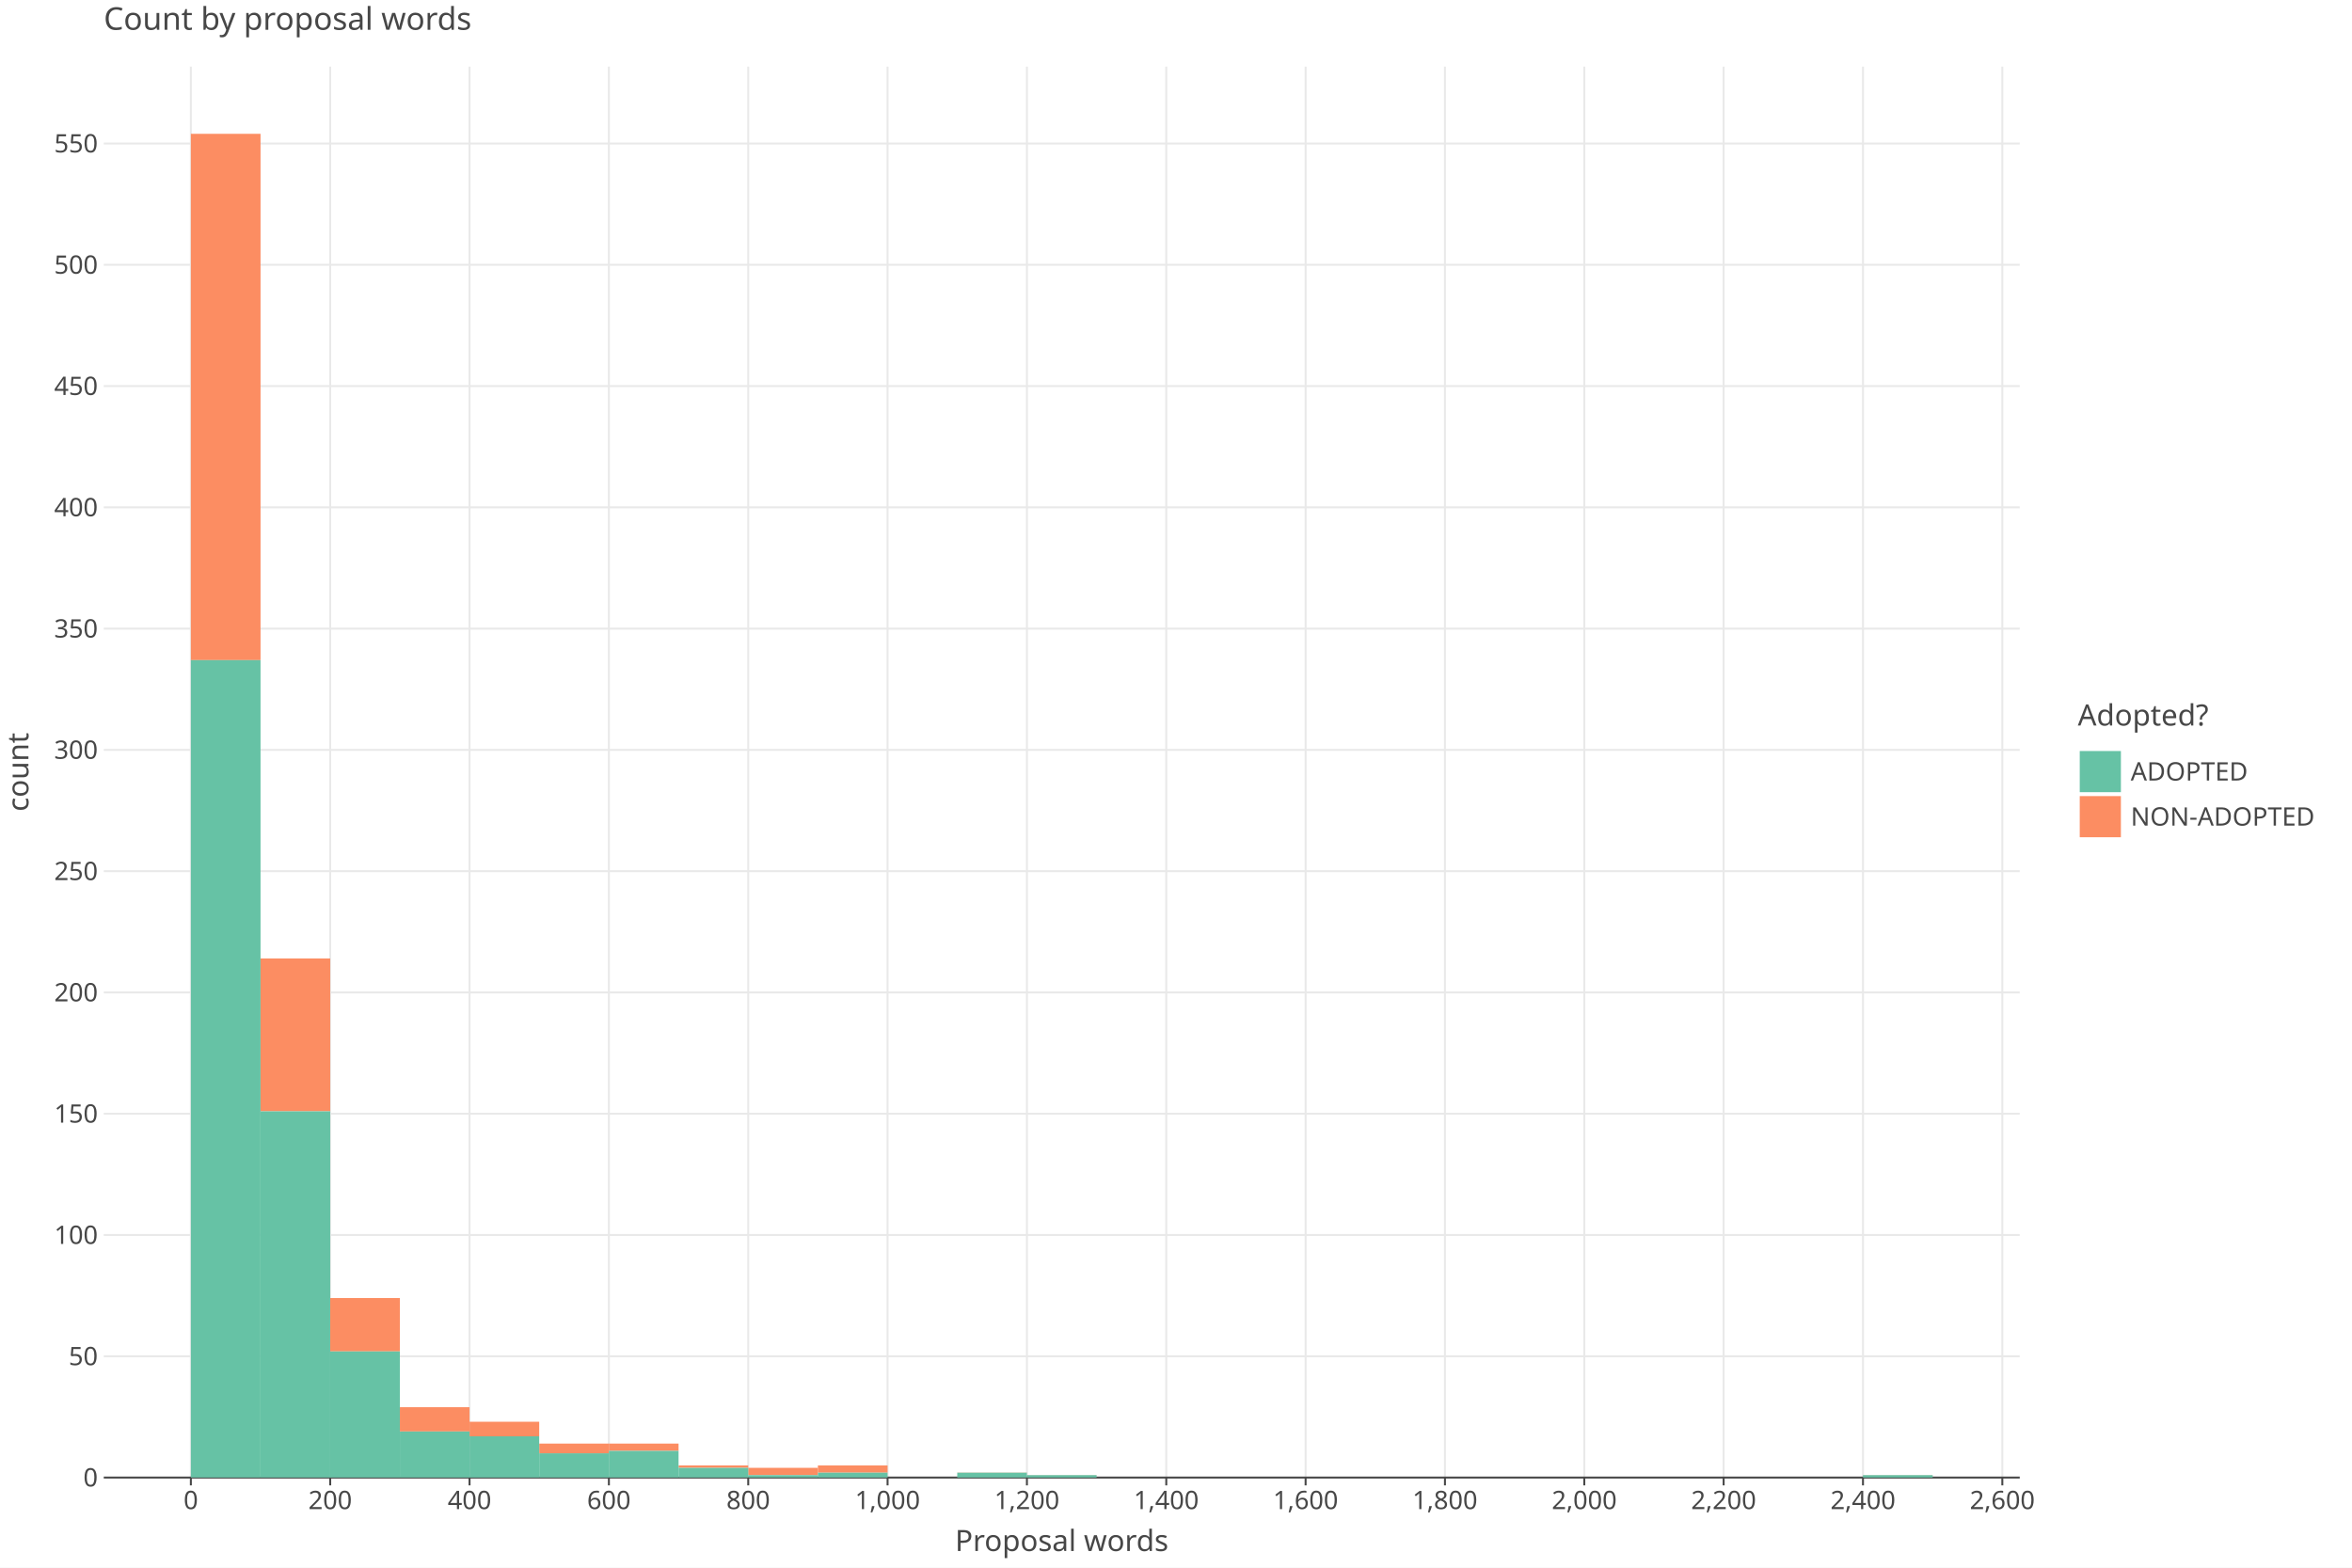
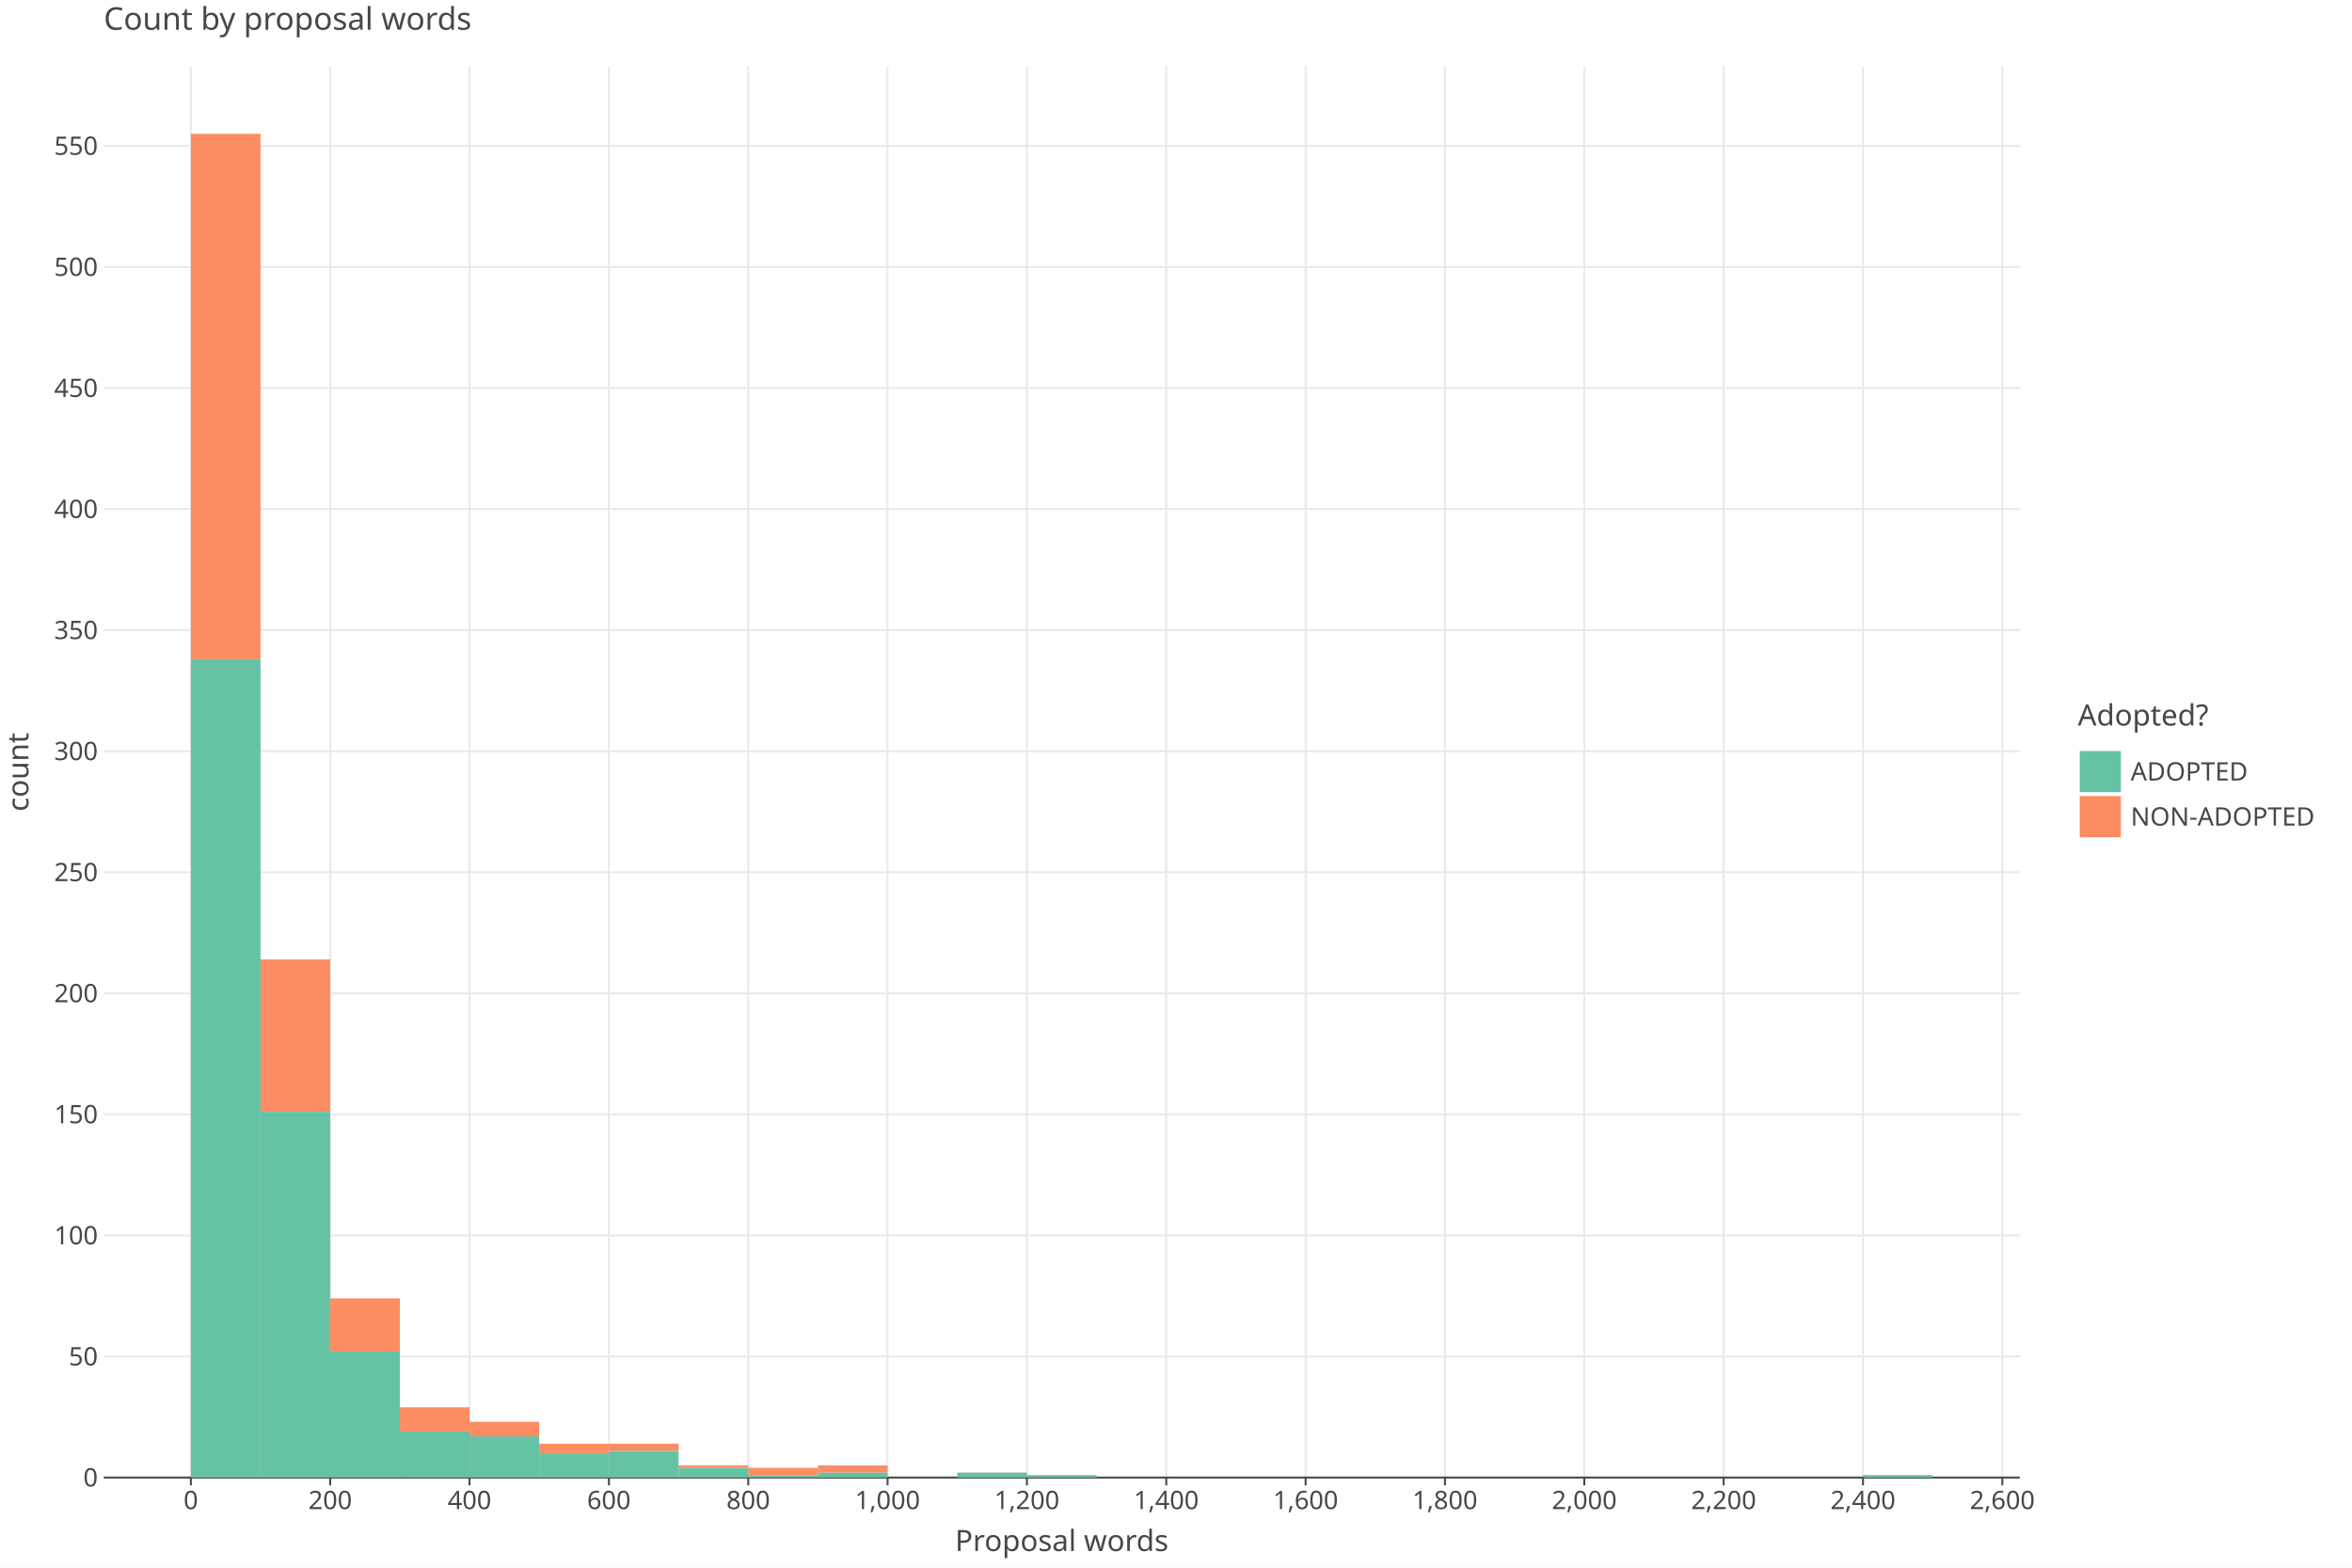
<svg xmlns="http://www.w3.org/2000/svg" class="plt-container" width="1200.0" height="800.0">
  <style type="text/css">
  .plt-container {
   font-family: Lucida Grande, sans-serif;
   user-select: none;
   -webkit-user-select: none;
   -moz-user-select: none;
   -ms-user-select: none;
}
text {
   text-rendering: optimizeLegibility;
}
- #p9CStg4 .plot-title {
+ #pHO17HP .plot-title {
   fill: #474747;
   font-family: Lucida Grande, sans-serif;
   font-size: 16.0px;
   font-weight: normal;
   font-style: normal;   
}
- #p9CStg4 .plot-subtitle {
+ #pHO17HP .plot-subtitle {
   fill: #474747;
   font-family: Lucida Grande, sans-serif;
   font-size: 15.0px;
   font-weight: normal;
   font-style: normal;   
}
- #p9CStg4 .plot-caption {
-    fill: #474747;
-    font-family: Lucida Grande, sans-serif;
-    font-size: 13.0px;
-    font-weight: normal;
-    font-style: normal;   
- }
- #p9CStg4 .legend-title {
+ #pHO17HP .plot-caption {
+    fill: #474747;
+    font-family: Lucida Grande, sans-serif;
+    font-size: 13.0px;
+    font-weight: normal;
+    font-style: normal;   
+ }
+ #pHO17HP .legend-title {
   fill: #474747;
   font-family: Lucida Grande, sans-serif;
   font-size: 15.0px;
   font-weight: normal;
   font-style: normal;   
}
- #p9CStg4 .legend-item {
-    fill: #474747;
-    font-family: Lucida Grande, sans-serif;
-    font-size: 13.0px;
-    font-weight: normal;
-    font-style: normal;   
- }
- #p9CStg4 .axis-title-x {
+ #pHO17HP .legend-item {
+    fill: #474747;
+    font-family: Lucida Grande, sans-serif;
+    font-size: 13.0px;
+    font-weight: normal;
+    font-style: normal;   
+ }
+ #pHO17HP .axis-title-x {
   fill: #474747;
   font-family: Lucida Grande, sans-serif;
   font-size: 15.0px;
   font-weight: normal;
   font-style: normal;   
}
- #p9CStg4 .axis-text-x {
-    fill: #474747;
-    font-family: Lucida Grande, sans-serif;
-    font-size: 13.0px;
-    font-weight: normal;
-    font-style: normal;   
- }
- #dPzClcK .axis-tooltip-text-x {
+ #pHO17HP .axis-text-x {
+    fill: #474747;
+    font-family: Lucida Grande, sans-serif;
+    font-size: 13.0px;
+    font-weight: normal;
+    font-style: normal;   
+ }
+ #dbTnSWS .axis-tooltip-text-x {
   fill: #ffffff;
   font-family: Lucida Grande, sans-serif;
   font-size: 13.0px;
   font-weight: normal;
   font-style: normal;   
}
- #p9CStg4 .axis-title-y {
+ #pHO17HP .axis-title-y {
   fill: #474747;
   font-family: Lucida Grande, sans-serif;
   font-size: 15.0px;
   font-weight: normal;
   font-style: normal;   
}
- #p9CStg4 .axis-text-y {
-    fill: #474747;
-    font-family: Lucida Grande, sans-serif;
-    font-size: 13.0px;
-    font-weight: normal;
-    font-style: normal;   
- }
- #dPzClcK .axis-tooltip-text-y {
+ #pHO17HP .axis-text-y {
+    fill: #474747;
+    font-family: Lucida Grande, sans-serif;
+    font-size: 13.0px;
+    font-weight: normal;
+    font-style: normal;   
+ }
+ #dbTnSWS .axis-tooltip-text-y {
   fill: #ffffff;
   font-family: Lucida Grande, sans-serif;
   font-size: 13.0px;
   font-weight: normal;
   font-style: normal;   
}
- #p9CStg4 .facet-strip-text-x {
-    fill: #474747;
-    font-family: Lucida Grande, sans-serif;
-    font-size: 13.0px;
-    font-weight: normal;
-    font-style: normal;   
- }
- #p9CStg4 .facet-strip-text-y {
-    fill: #474747;
-    font-family: Lucida Grande, sans-serif;
-    font-size: 13.0px;
-    font-weight: normal;
-    font-style: normal;   
- }
- #dPzClcK .tooltip-text {
-    fill: #474747;
-    font-family: Lucida Grande, sans-serif;
-    font-size: 13.0px;
-    font-weight: normal;
-    font-style: normal;   
- }
- #dPzClcK .tooltip-title {
+ #pHO17HP .facet-strip-text-x {
+    fill: #474747;
+    font-family: Lucida Grande, sans-serif;
+    font-size: 13.0px;
+    font-weight: normal;
+    font-style: normal;   
+ }
+ #pHO17HP .facet-strip-text-y {
+    fill: #474747;
+    font-family: Lucida Grande, sans-serif;
+    font-size: 13.0px;
+    font-weight: normal;
+    font-style: normal;   
+ }
+ #dbTnSWS .tooltip-text {
+    fill: #474747;
+    font-family: Lucida Grande, sans-serif;
+    font-size: 13.0px;
+    font-weight: normal;
+    font-style: normal;   
+ }
+ #dbTnSWS .tooltip-title {
   fill: #474747;
   font-family: Lucida Grande, sans-serif;
   font-size: 13.0px;
   font-weight: bold;
   font-style: normal;   
}
- #dPzClcK .tooltip-label {
+ #dbTnSWS .tooltip-label {
   fill: #474747;
   font-family: Lucida Grande, sans-serif;
   font-size: 13.0px;
   font-weight: bold;
   font-style: normal;   
}

  </style>
-   <g id="p9CStg4">
+   <g id="pHO17HP">
    <rect x="0.0" y="0.0" height="800.0" width="1200.0" stroke="rgb(71,71,71)" stroke-opacity="1.0" stroke-width="0.0" fill="rgb(255,255,255)" fill-opacity="1.0">
    </rect>
    <g transform="translate(23.0 34.0 ) ">
      <g transform="translate(29.94182 720.0 ) ">
        <line x1="44.434" y1="-0.0" x2="44.434" y2="-720.0" stroke="rgb(233,233,233)" stroke-opacity="1.0" stroke-width="1.0">
        </line>
        <line x1="115.527" y1="-0.0" x2="115.527" y2="-720.0" stroke="rgb(233,233,233)" stroke-opacity="1.0" stroke-width="1.0">
        </line>
        <line x1="186.621" y1="-0.0" x2="186.621" y2="-720.0" stroke="rgb(233,233,233)" stroke-opacity="1.0" stroke-width="1.0">
        </line>
        <line x1="257.715" y1="-0.0" x2="257.715" y2="-720.0" stroke="rgb(233,233,233)" stroke-opacity="1.0" stroke-width="1.0">
        </line>
        <line x1="328.809" y1="-0.0" x2="328.809" y2="-720.0" stroke="rgb(233,233,233)" stroke-opacity="1.0" stroke-width="1.0">
        </line>
        <line x1="399.903" y1="-0.0" x2="399.903" y2="-720.0" stroke="rgb(233,233,233)" stroke-opacity="1.0" stroke-width="1.0">
        </line>
        <line x1="470.997" y1="-0.0" x2="470.997" y2="-720.0" stroke="rgb(233,233,233)" stroke-opacity="1.0" stroke-width="1.0">
        </line>
        <line x1="542.09" y1="-0.0" x2="542.09" y2="-720.0" stroke="rgb(233,233,233)" stroke-opacity="1.0" stroke-width="1.0">
        </line>
        <line x1="613.184" y1="-0.0" x2="613.184" y2="-720.0" stroke="rgb(233,233,233)" stroke-opacity="1.0" stroke-width="1.0">
        </line>
        <line x1="684.278" y1="-0.0" x2="684.278" y2="-720.0" stroke="rgb(233,233,233)" stroke-opacity="1.0" stroke-width="1.0">
        </line>
        <line x1="755.372" y1="-0.0" x2="755.372" y2="-720.0" stroke="rgb(233,233,233)" stroke-opacity="1.0" stroke-width="1.0">
        </line>
        <line x1="826.466" y1="-0.0" x2="826.466" y2="-720.0" stroke="rgb(233,233,233)" stroke-opacity="1.0" stroke-width="1.0">
        </line>
        <line x1="897.559" y1="-0.0" x2="897.559" y2="-720.0" stroke="rgb(233,233,233)" stroke-opacity="1.0" stroke-width="1.0">
        </line>
        <line x1="968.653" y1="-0.0" x2="968.653" y2="-720.0" stroke="rgb(233,233,233)" stroke-opacity="1.0" stroke-width="1.0">
        </line>
        <g transform="translate(44.43364 0.0 ) ">
          <line stroke-width="1.0" stroke="rgb(71,71,71)" stroke-opacity="1.0" x2="0.0" y2="4.0">
          </line>
          <g transform="translate(0.0 7.0 ) ">
            <text class="axis-text-x" text-anchor="middle" dy="0.7em">
            0
            </text>
          </g>
        </g>
        <g transform="translate(115.5275 0.0 ) ">
          <line stroke-width="1.0" stroke="rgb(71,71,71)" stroke-opacity="1.0" x2="0.0" y2="4.0">
          </line>
          <g transform="translate(0.0 7.0 ) ">
            <text class="axis-text-x" text-anchor="middle" dy="0.7em">
            200
            </text>
          </g>
        </g>
        <g transform="translate(186.6213 0.0 ) ">
          <line stroke-width="1.0" stroke="rgb(71,71,71)" stroke-opacity="1.0" x2="0.0" y2="4.0">
          </line>
          <g transform="translate(0.0 7.0 ) ">
            <text class="axis-text-x" text-anchor="middle" dy="0.7em">
            400
            </text>
          </g>
        </g>
        <g transform="translate(257.7151 0.0 ) ">
          <line stroke-width="1.0" stroke="rgb(71,71,71)" stroke-opacity="1.0" x2="0.0" y2="4.0">
          </line>
          <g transform="translate(0.0 7.0 ) ">
            <text class="axis-text-x" text-anchor="middle" dy="0.7em">
            600
            </text>
          </g>
        </g>
        <g transform="translate(328.8089 0.0 ) ">
          <line stroke-width="1.0" stroke="rgb(71,71,71)" stroke-opacity="1.0" x2="0.0" y2="4.0">
          </line>
          <g transform="translate(0.0 7.0 ) ">
            <text class="axis-text-x" text-anchor="middle" dy="0.7em">
            800
            </text>
          </g>
        </g>
        <g transform="translate(399.9027 0.0 ) ">
          <line stroke-width="1.0" stroke="rgb(71,71,71)" stroke-opacity="1.0" x2="0.0" y2="4.0">
          </line>
          <g transform="translate(0.0 7.0 ) ">
            <text class="axis-text-x" text-anchor="middle" dy="0.7em">
            1,000
            </text>
          </g>
        </g>
        <g transform="translate(470.9965 0.0 ) ">
          <line stroke-width="1.0" stroke="rgb(71,71,71)" stroke-opacity="1.0" x2="0.0" y2="4.0">
          </line>
          <g transform="translate(0.0 7.0 ) ">
            <text class="axis-text-x" text-anchor="middle" dy="0.7em">
            1,200
            </text>
          </g>
        </g>
        <g transform="translate(542.0904 0.0 ) ">
          <line stroke-width="1.0" stroke="rgb(71,71,71)" stroke-opacity="1.0" x2="0.0" y2="4.0">
          </line>
          <g transform="translate(0.0 7.0 ) ">
            <text class="axis-text-x" text-anchor="middle" dy="0.7em">
            1,400
            </text>
          </g>
        </g>
        <g transform="translate(613.1842 0.0 ) ">
          <line stroke-width="1.0" stroke="rgb(71,71,71)" stroke-opacity="1.0" x2="0.0" y2="4.0">
          </line>
          <g transform="translate(0.0 7.0 ) ">
            <text class="axis-text-x" text-anchor="middle" dy="0.7em">
            1,600
            </text>
          </g>
        </g>
        <g transform="translate(684.278 0.0 ) ">
          <line stroke-width="1.0" stroke="rgb(71,71,71)" stroke-opacity="1.0" x2="0.0" y2="4.0">
          </line>
          <g transform="translate(0.0 7.0 ) ">
            <text class="axis-text-x" text-anchor="middle" dy="0.7em">
            1,800
            </text>
          </g>
        </g>
        <g transform="translate(755.3718 0.0 ) ">
          <line stroke-width="1.0" stroke="rgb(71,71,71)" stroke-opacity="1.0" x2="0.0" y2="4.0">
          </line>
          <g transform="translate(0.0 7.0 ) ">
            <text class="axis-text-x" text-anchor="middle" dy="0.7em">
            2,000
            </text>
          </g>
        </g>
        <g transform="translate(826.4656 0.0 ) ">
          <line stroke-width="1.0" stroke="rgb(71,71,71)" stroke-opacity="1.0" x2="0.0" y2="4.0">
          </line>
          <g transform="translate(0.0 7.0 ) ">
            <text class="axis-text-x" text-anchor="middle" dy="0.7em">
            2,200
            </text>
          </g>
        </g>
        <g transform="translate(897.5594 0.0 ) ">
          <line stroke-width="1.0" stroke="rgb(71,71,71)" stroke-opacity="1.0" x2="0.0" y2="4.0">
          </line>
          <g transform="translate(0.0 7.0 ) ">
            <text class="axis-text-x" text-anchor="middle" dy="0.7em">
            2,400
            </text>
          </g>
        </g>
        <g transform="translate(968.6533 0.0 ) ">
          <line stroke-width="1.0" stroke="rgb(71,71,71)" stroke-opacity="1.0" x2="0.0" y2="4.0">
          </line>
          <g transform="translate(0.0 7.0 ) ">
            <text class="axis-text-x" text-anchor="middle" dy="0.7em">
            2,600
            </text>
          </g>
        </g>
        <line x1="0.0" y1="0.0" x2="977.54" y2="0.0" stroke-width="1.0" stroke="rgb(71,71,71)" stroke-opacity="1.0">
        </line>
      </g>
      <g transform="translate(29.94182 0.0 ) ">
-         <line x1="0.0" y1="658.112" x2="977.54" y2="658.112" stroke="rgb(233,233,233)" stroke-opacity="1.0" stroke-width="1.0">
-         </line>
-         <line x1="0.0" y1="596.225" x2="977.54" y2="596.225" stroke="rgb(233,233,233)" stroke-opacity="1.0" stroke-width="1.0">
-         </line>
-         <line x1="0.0" y1="534.337" x2="977.54" y2="534.337" stroke="rgb(233,233,233)" stroke-opacity="1.0" stroke-width="1.0">
-         </line>
-         <line x1="0.0" y1="472.45" x2="977.54" y2="472.45" stroke="rgb(233,233,233)" stroke-opacity="1.0" stroke-width="1.0">
-         </line>
-         <line x1="0.0" y1="410.562" x2="977.54" y2="410.562" stroke="rgb(233,233,233)" stroke-opacity="1.0" stroke-width="1.0">
-         </line>
-         <line x1="0.0" y1="348.675" x2="977.54" y2="348.675" stroke="rgb(233,233,233)" stroke-opacity="1.0" stroke-width="1.0">
-         </line>
-         <line x1="0.0" y1="286.787" x2="977.54" y2="286.787" stroke="rgb(233,233,233)" stroke-opacity="1.0" stroke-width="1.0">
-         </line>
-         <line x1="0.0" y1="224.899" x2="977.54" y2="224.899" stroke="rgb(233,233,233)" stroke-opacity="1.0" stroke-width="1.0">
-         </line>
-         <line x1="0.0" y1="163.012" x2="977.54" y2="163.012" stroke="rgb(233,233,233)" stroke-opacity="1.0" stroke-width="1.0">
-         </line>
-         <line x1="0.0" y1="101.124" x2="977.54" y2="101.124" stroke="rgb(233,233,233)" stroke-opacity="1.0" stroke-width="1.0">
-         </line>
-         <line x1="0.0" y1="39.237" x2="977.54" y2="39.237" stroke="rgb(233,233,233)" stroke-opacity="1.0" stroke-width="1.0">
+         <line x1="0.0" y1="658.224" x2="977.54" y2="658.224" stroke="rgb(233,233,233)" stroke-opacity="1.0" stroke-width="1.0">
+         </line>
+         <line x1="0.0" y1="596.448" x2="977.54" y2="596.448" stroke="rgb(233,233,233)" stroke-opacity="1.0" stroke-width="1.0">
+         </line>
+         <line x1="0.0" y1="534.672" x2="977.54" y2="534.672" stroke="rgb(233,233,233)" stroke-opacity="1.0" stroke-width="1.0">
+         </line>
+         <line x1="0.0" y1="472.896" x2="977.54" y2="472.896" stroke="rgb(233,233,233)" stroke-opacity="1.0" stroke-width="1.0">
+         </line>
+         <line x1="0.0" y1="411.12" x2="977.54" y2="411.12" stroke="rgb(233,233,233)" stroke-opacity="1.0" stroke-width="1.0">
+         </line>
+         <line x1="0.0" y1="349.344" x2="977.54" y2="349.344" stroke="rgb(233,233,233)" stroke-opacity="1.0" stroke-width="1.0">
+         </line>
+         <line x1="0.0" y1="287.568" x2="977.54" y2="287.568" stroke="rgb(233,233,233)" stroke-opacity="1.0" stroke-width="1.0">
+         </line>
+         <line x1="0.0" y1="225.792" x2="977.54" y2="225.792" stroke="rgb(233,233,233)" stroke-opacity="1.0" stroke-width="1.0">
+         </line>
+         <line x1="0.0" y1="164.015" x2="977.54" y2="164.015" stroke="rgb(233,233,233)" stroke-opacity="1.0" stroke-width="1.0">
+         </line>
+         <line x1="0.0" y1="102.239" x2="977.54" y2="102.239" stroke="rgb(233,233,233)" stroke-opacity="1.0" stroke-width="1.0">
+         </line>
+         <line x1="0.0" y1="40.463" x2="977.54" y2="40.463" stroke="rgb(233,233,233)" stroke-opacity="1.0" stroke-width="1.0">
        </line>
        <g transform="translate(0.0 720.0 ) ">
          <g transform="translate(-3.0 0.0 ) ">
            <text class="axis-text-y" text-anchor="end" dy="0.35em">
            0
            </text>
          </g>
        </g>
-         <g transform="translate(0.0 658.1124 ) ">
+         <g transform="translate(0.0 658.2239 ) ">
          <g transform="translate(-3.0 0.0 ) ">
            <text class="axis-text-y" text-anchor="end" dy="0.35em">
            50
            </text>
          </g>
        </g>
-         <g transform="translate(0.0 596.2249 ) ">
+         <g transform="translate(0.0 596.4479 ) ">
          <g transform="translate(-3.0 0.0 ) ">
            <text class="axis-text-y" text-anchor="end" dy="0.35em">
            100
            </text>
          </g>
        </g>
-         <g transform="translate(0.0 534.3373 ) ">
+         <g transform="translate(0.0 534.6718 ) ">
          <g transform="translate(-3.0 0.0 ) ">
            <text class="axis-text-y" text-anchor="end" dy="0.35em">
            150
            </text>
          </g>
        </g>
-         <g transform="translate(0.0 472.4497 ) ">
+         <g transform="translate(0.0 472.8958 ) ">
          <g transform="translate(-3.0 0.0 ) ">
            <text class="axis-text-y" text-anchor="end" dy="0.35em">
            200
            </text>
          </g>
        </g>
-         <g transform="translate(0.0 410.5621 ) ">
+         <g transform="translate(0.0 411.1197 ) ">
          <g transform="translate(-3.0 0.0 ) ">
            <text class="axis-text-y" text-anchor="end" dy="0.35em">
            250
            </text>
          </g>
        </g>
-         <g transform="translate(0.0 348.6746 ) ">
+         <g transform="translate(0.0 349.3436 ) ">
          <g transform="translate(-3.0 0.0 ) ">
            <text class="axis-text-y" text-anchor="end" dy="0.35em">
            300
            </text>
          </g>
        </g>
-         <g transform="translate(0.0 286.787 ) ">
+         <g transform="translate(0.0 287.5676 ) ">
          <g transform="translate(-3.0 0.0 ) ">
            <text class="axis-text-y" text-anchor="end" dy="0.35em">
            350
            </text>
          </g>
        </g>
-         <g transform="translate(0.0 224.8994 ) ">
+         <g transform="translate(0.0 225.7915 ) ">
          <g transform="translate(-3.0 0.0 ) ">
            <text class="axis-text-y" text-anchor="end" dy="0.35em">
            400
            </text>
          </g>
        </g>
-         <g transform="translate(0.0 163.0119 ) ">
+         <g transform="translate(0.0 164.0154 ) ">
          <g transform="translate(-3.0 0.0 ) ">
            <text class="axis-text-y" text-anchor="end" dy="0.35em">
            450
            </text>
          </g>
        </g>
-         <g transform="translate(0.0 101.1243 ) ">
+         <g transform="translate(0.0 102.2394 ) ">
          <g transform="translate(-3.0 0.0 ) ">
            <text class="axis-text-y" text-anchor="end" dy="0.35em">
            500
            </text>
          </g>
        </g>
-         <g transform="translate(0.0 39.23672 ) ">
+         <g transform="translate(0.0 40.46332 ) ">
          <g transform="translate(-3.0 0.0 ) ">
            <text class="axis-text-y" text-anchor="end" dy="0.35em">
            550
            </text>
          </g>
        </g>
      </g>
-       <g transform="translate(29.94182 0.0 ) " clip-path="url(#cYbyd05)" clip-bounds-jfx="[rect (0.0, 0.0), (977.54, 720.0)]">
+       <g transform="translate(29.94182 0.0 ) " clip-path="url(#csa0UPN)" clip-bounds-jfx="[rect (0.0, 0.0), (977.54, 720.0)]">
        <defs>
-           <clipPath id="cYbyd05">
+           <clipPath id="csa0UPN">
            <rect x="0.0" y="0.0" width="977.54" height="720.0">
            </rect>
          </clipPath>
        </defs>
-         <rect x="897.559" y="718.762" height="0.1" width="35.547" stroke="rgb(0,0,0)" stroke-opacity="0.0" fill="rgb(252,141,98)" fill-opacity="1.0" stroke-width="1.0">
+         <rect x="897.559" y="718.764" height="0.1" width="35.547" stroke="rgb(0,0,0)" stroke-opacity="0.0" fill="rgb(252,141,98)" fill-opacity="1.0" stroke-width="1.0">
        </rect>
        <rect x="862.013" y="720.0" height="0.1" width="35.547" stroke="rgb(0,0,0)" stroke-opacity="0.0" fill="rgb(252,141,98)" fill-opacity="1.0" stroke-width="1.0">
        </rect>
        <rect x="826.466" y="720.0" height="0.1" width="35.547" stroke="rgb(0,0,0)" stroke-opacity="0.0" fill="rgb(252,141,98)" fill-opacity="1.0" stroke-width="1.0">
        </rect>
        <rect x="790.919" y="720.0" height="0.1" width="35.547" stroke="rgb(0,0,0)" stroke-opacity="0.0" fill="rgb(252,141,98)" fill-opacity="1.0" stroke-width="1.0">
        </rect>
        <rect x="755.372" y="720.0" height="0.1" width="35.547" stroke="rgb(0,0,0)" stroke-opacity="0.0" fill="rgb(252,141,98)" fill-opacity="1.0" stroke-width="1.0">
        </rect>
        <rect x="719.825" y="720.0" height="0.1" width="35.547" stroke="rgb(0,0,0)" stroke-opacity="0.0" fill="rgb(252,141,98)" fill-opacity="1.0" stroke-width="1.0">
        </rect>
        <rect x="684.278" y="720.0" height="0.1" width="35.547" stroke="rgb(0,0,0)" stroke-opacity="0.0" fill="rgb(252,141,98)" fill-opacity="1.0" stroke-width="1.0">
        </rect>
        <rect x="648.731" y="720.0" height="0.1" width="35.547" stroke="rgb(0,0,0)" stroke-opacity="0.0" fill="rgb(252,141,98)" fill-opacity="1.0" stroke-width="1.0">
        </rect>
        <rect x="613.184" y="720.0" height="0.1" width="35.547" stroke="rgb(0,0,0)" stroke-opacity="0.0" fill="rgb(252,141,98)" fill-opacity="1.0" stroke-width="1.0">
        </rect>
        <rect x="577.637" y="720.0" height="0.1" width="35.547" stroke="rgb(0,0,0)" stroke-opacity="0.0" fill="rgb(252,141,98)" fill-opacity="1.0" stroke-width="1.0">
        </rect>
        <rect x="542.09" y="720.0" height="0.1" width="35.547" stroke="rgb(0,0,0)" stroke-opacity="0.0" fill="rgb(252,141,98)" fill-opacity="1.0" stroke-width="1.0">
        </rect>
        <rect x="506.543" y="720.0" height="0.1" width="35.547" stroke="rgb(0,0,0)" stroke-opacity="0.0" fill="rgb(252,141,98)" fill-opacity="1.0" stroke-width="1.0">
        </rect>
-         <rect x="470.997" y="718.762" height="0.1" width="35.547" stroke="rgb(0,0,0)" stroke-opacity="0.0" fill="rgb(252,141,98)" fill-opacity="1.0" stroke-width="1.0">
-         </rect>
-         <rect x="435.45" y="717.524" height="0.1" width="35.547" stroke="rgb(0,0,0)" stroke-opacity="0.0" fill="rgb(252,141,98)" fill-opacity="1.0" stroke-width="1.0">
+         <rect x="470.997" y="718.764" height="0.1" width="35.547" stroke="rgb(0,0,0)" stroke-opacity="0.0" fill="rgb(252,141,98)" fill-opacity="1.0" stroke-width="1.0">
+         </rect>
+         <rect x="435.45" y="717.529" height="0.1" width="35.547" stroke="rgb(0,0,0)" stroke-opacity="0.0" fill="rgb(252,141,98)" fill-opacity="1.0" stroke-width="1.0">
        </rect>
        <rect x="399.903" y="720.0" height="0.1" width="35.547" stroke="rgb(0,0,0)" stroke-opacity="0.0" fill="rgb(252,141,98)" fill-opacity="1.0" stroke-width="1.0">
        </rect>
-         <rect x="364.356" y="713.811" height="3.713" width="35.547" stroke="rgb(0,0,0)" stroke-opacity="0.0" fill="rgb(252,141,98)" fill-opacity="1.0" stroke-width="1.0">
-         </rect>
-         <rect x="328.809" y="715.049" height="3.713" width="35.547" stroke="rgb(0,0,0)" stroke-opacity="0.0" fill="rgb(252,141,98)" fill-opacity="1.0" stroke-width="1.0">
-         </rect>
-         <rect x="293.262" y="713.811" height="1.238" width="35.547" stroke="rgb(0,0,0)" stroke-opacity="0.0" fill="rgb(252,141,98)" fill-opacity="1.0" stroke-width="1.0">
-         </rect>
-         <rect x="257.715" y="702.671" height="3.713" width="35.547" stroke="rgb(0,0,0)" stroke-opacity="0.0" fill="rgb(252,141,98)" fill-opacity="1.0" stroke-width="1.0">
-         </rect>
-         <rect x="222.168" y="702.671" height="4.951" width="35.547" stroke="rgb(0,0,0)" stroke-opacity="0.0" fill="rgb(252,141,98)" fill-opacity="1.0" stroke-width="1.0">
-         </rect>
-         <rect x="186.621" y="691.532" height="7.427" width="35.547" stroke="rgb(0,0,0)" stroke-opacity="0.0" fill="rgb(252,141,98)" fill-opacity="1.0" stroke-width="1.0">
-         </rect>
-         <rect x="151.074" y="684.105" height="12.378" width="35.547" stroke="rgb(0,0,0)" stroke-opacity="0.0" fill="rgb(252,141,98)" fill-opacity="1.0" stroke-width="1.0">
-         </rect>
-         <rect x="115.527" y="628.406" height="27.231" width="35.547" stroke="rgb(0,0,0)" stroke-opacity="0.0" fill="rgb(252,141,98)" fill-opacity="1.0" stroke-width="1.0">
-         </rect>
-         <rect x="79.981" y="455.121" height="77.978" width="35.547" stroke="rgb(0,0,0)" stroke-opacity="0.0" fill="rgb(252,141,98)" fill-opacity="1.0" stroke-width="1.0">
-         </rect>
-         <rect x="44.434" y="34.286" height="268.592" width="35.547" stroke="rgb(0,0,0)" stroke-opacity="0.0" fill="rgb(252,141,98)" fill-opacity="1.0" stroke-width="1.0">
-         </rect>
-         <rect x="897.559" y="718.762" height="1.238" width="35.547" stroke="rgb(0,0,0)" stroke-opacity="0.0" fill="rgb(102,194,165)" fill-opacity="1.0" stroke-width="1.0">
+         <rect x="364.356" y="713.822" height="3.707" width="35.547" stroke="rgb(0,0,0)" stroke-opacity="0.0" fill="rgb(252,141,98)" fill-opacity="1.0" stroke-width="1.0">
+         </rect>
+         <rect x="328.809" y="715.058" height="3.707" width="35.547" stroke="rgb(0,0,0)" stroke-opacity="0.0" fill="rgb(252,141,98)" fill-opacity="1.0" stroke-width="1.0">
+         </rect>
+         <rect x="293.262" y="713.822" height="1.236" width="35.547" stroke="rgb(0,0,0)" stroke-opacity="0.0" fill="rgb(252,141,98)" fill-opacity="1.0" stroke-width="1.0">
+         </rect>
+         <rect x="257.715" y="702.703" height="3.707" width="35.547" stroke="rgb(0,0,0)" stroke-opacity="0.0" fill="rgb(252,141,98)" fill-opacity="1.0" stroke-width="1.0">
+         </rect>
+         <rect x="222.168" y="702.703" height="4.942" width="35.547" stroke="rgb(0,0,0)" stroke-opacity="0.0" fill="rgb(252,141,98)" fill-opacity="1.0" stroke-width="1.0">
+         </rect>
+         <rect x="186.621" y="691.583" height="7.413" width="35.547" stroke="rgb(0,0,0)" stroke-opacity="0.0" fill="rgb(252,141,98)" fill-opacity="1.0" stroke-width="1.0">
+         </rect>
+         <rect x="151.074" y="684.17" height="12.355" width="35.547" stroke="rgb(0,0,0)" stroke-opacity="0.0" fill="rgb(252,141,98)" fill-opacity="1.0" stroke-width="1.0">
+         </rect>
+         <rect x="115.527" y="628.571" height="27.181" width="35.547" stroke="rgb(0,0,0)" stroke-opacity="0.0" fill="rgb(252,141,98)" fill-opacity="1.0" stroke-width="1.0">
+         </rect>
+         <rect x="79.981" y="455.598" height="77.838" width="35.547" stroke="rgb(0,0,0)" stroke-opacity="0.0" fill="rgb(252,141,98)" fill-opacity="1.0" stroke-width="1.0">
+         </rect>
+         <rect x="44.434" y="34.286" height="268.108" width="35.547" stroke="rgb(0,0,0)" stroke-opacity="0.0" fill="rgb(252,141,98)" fill-opacity="1.0" stroke-width="1.0">
+         </rect>
+         <rect x="897.559" y="718.764" height="1.236" width="35.547" stroke="rgb(0,0,0)" stroke-opacity="0.0" fill="rgb(102,194,165)" fill-opacity="1.0" stroke-width="1.0">
        </rect>
        <rect x="862.013" y="720.0" height="0.1" width="35.547" stroke="rgb(0,0,0)" stroke-opacity="0.0" fill="rgb(102,194,165)" fill-opacity="1.0" stroke-width="1.0">
        </rect>
        <rect x="826.466" y="720.0" height="0.1" width="35.547" stroke="rgb(0,0,0)" stroke-opacity="0.0" fill="rgb(102,194,165)" fill-opacity="1.0" stroke-width="1.0">
        </rect>
        <rect x="790.919" y="720.0" height="0.1" width="35.547" stroke="rgb(0,0,0)" stroke-opacity="0.0" fill="rgb(102,194,165)" fill-opacity="1.0" stroke-width="1.0">
        </rect>
        <rect x="755.372" y="720.0" height="0.1" width="35.547" stroke="rgb(0,0,0)" stroke-opacity="0.0" fill="rgb(102,194,165)" fill-opacity="1.0" stroke-width="1.0">
        </rect>
        <rect x="719.825" y="720.0" height="0.1" width="35.547" stroke="rgb(0,0,0)" stroke-opacity="0.0" fill="rgb(102,194,165)" fill-opacity="1.0" stroke-width="1.0">
        </rect>
        <rect x="684.278" y="720.0" height="0.1" width="35.547" stroke="rgb(0,0,0)" stroke-opacity="0.0" fill="rgb(102,194,165)" fill-opacity="1.0" stroke-width="1.0">
        </rect>
        <rect x="648.731" y="720.0" height="0.1" width="35.547" stroke="rgb(0,0,0)" stroke-opacity="0.0" fill="rgb(102,194,165)" fill-opacity="1.0" stroke-width="1.0">
        </rect>
        <rect x="613.184" y="720.0" height="0.1" width="35.547" stroke="rgb(0,0,0)" stroke-opacity="0.0" fill="rgb(102,194,165)" fill-opacity="1.0" stroke-width="1.0">
        </rect>
        <rect x="577.637" y="720.0" height="0.1" width="35.547" stroke="rgb(0,0,0)" stroke-opacity="0.0" fill="rgb(102,194,165)" fill-opacity="1.0" stroke-width="1.0">
        </rect>
        <rect x="542.09" y="720.0" height="0.1" width="35.547" stroke="rgb(0,0,0)" stroke-opacity="0.0" fill="rgb(102,194,165)" fill-opacity="1.0" stroke-width="1.0">
        </rect>
        <rect x="506.543" y="720.0" height="0.1" width="35.547" stroke="rgb(0,0,0)" stroke-opacity="0.0" fill="rgb(102,194,165)" fill-opacity="1.0" stroke-width="1.0">
        </rect>
-         <rect x="470.997" y="718.762" height="1.238" width="35.547" stroke="rgb(0,0,0)" stroke-opacity="0.0" fill="rgb(102,194,165)" fill-opacity="1.0" stroke-width="1.0">
-         </rect>
-         <rect x="435.45" y="717.524" height="2.476" width="35.547" stroke="rgb(0,0,0)" stroke-opacity="0.0" fill="rgb(102,194,165)" fill-opacity="1.0" stroke-width="1.0">
+         <rect x="470.997" y="718.764" height="1.236" width="35.547" stroke="rgb(0,0,0)" stroke-opacity="0.0" fill="rgb(102,194,165)" fill-opacity="1.0" stroke-width="1.0">
+         </rect>
+         <rect x="435.45" y="717.529" height="2.471" width="35.547" stroke="rgb(0,0,0)" stroke-opacity="0.0" fill="rgb(102,194,165)" fill-opacity="1.0" stroke-width="1.0">
        </rect>
        <rect x="399.903" y="720.0" height="0.1" width="35.547" stroke="rgb(0,0,0)" stroke-opacity="0.0" fill="rgb(102,194,165)" fill-opacity="1.0" stroke-width="1.0">
        </rect>
-         <rect x="364.356" y="717.524" height="2.476" width="35.547" stroke="rgb(0,0,0)" stroke-opacity="0.0" fill="rgb(102,194,165)" fill-opacity="1.0" stroke-width="1.0">
-         </rect>
-         <rect x="328.809" y="718.762" height="1.238" width="35.547" stroke="rgb(0,0,0)" stroke-opacity="0.0" fill="rgb(102,194,165)" fill-opacity="1.0" stroke-width="1.0">
-         </rect>
-         <rect x="293.262" y="715.049" height="4.951" width="35.547" stroke="rgb(0,0,0)" stroke-opacity="0.0" fill="rgb(102,194,165)" fill-opacity="1.0" stroke-width="1.0">
-         </rect>
-         <rect x="257.715" y="706.385" height="13.615" width="35.547" stroke="rgb(0,0,0)" stroke-opacity="0.0" fill="rgb(102,194,165)" fill-opacity="1.0" stroke-width="1.0">
-         </rect>
-         <rect x="222.168" y="707.622" height="12.378" width="35.547" stroke="rgb(0,0,0)" stroke-opacity="0.0" fill="rgb(102,194,165)" fill-opacity="1.0" stroke-width="1.0">
-         </rect>
-         <rect x="186.621" y="698.958" height="21.042" width="35.547" stroke="rgb(0,0,0)" stroke-opacity="0.0" fill="rgb(102,194,165)" fill-opacity="1.0" stroke-width="1.0">
-         </rect>
-         <rect x="151.074" y="696.483" height="23.517" width="35.547" stroke="rgb(0,0,0)" stroke-opacity="0.0" fill="rgb(102,194,165)" fill-opacity="1.0" stroke-width="1.0">
-         </rect>
-         <rect x="115.527" y="655.637" height="64.363" width="35.547" stroke="rgb(0,0,0)" stroke-opacity="0.0" fill="rgb(102,194,165)" fill-opacity="1.0" stroke-width="1.0">
-         </rect>
-         <rect x="79.981" y="533.1" height="186.9" width="35.547" stroke="rgb(0,0,0)" stroke-opacity="0.0" fill="rgb(102,194,165)" fill-opacity="1.0" stroke-width="1.0">
-         </rect>
-         <rect x="44.434" y="302.878" height="417.122" width="35.547" stroke="rgb(0,0,0)" stroke-opacity="0.0" fill="rgb(102,194,165)" fill-opacity="1.0" stroke-width="1.0">
+         <rect x="364.356" y="717.529" height="2.471" width="35.547" stroke="rgb(0,0,0)" stroke-opacity="0.0" fill="rgb(102,194,165)" fill-opacity="1.0" stroke-width="1.0">
+         </rect>
+         <rect x="328.809" y="718.764" height="1.236" width="35.547" stroke="rgb(0,0,0)" stroke-opacity="0.0" fill="rgb(102,194,165)" fill-opacity="1.0" stroke-width="1.0">
+         </rect>
+         <rect x="293.262" y="715.058" height="4.942" width="35.547" stroke="rgb(0,0,0)" stroke-opacity="0.0" fill="rgb(102,194,165)" fill-opacity="1.0" stroke-width="1.0">
+         </rect>
+         <rect x="257.715" y="706.409" height="13.591" width="35.547" stroke="rgb(0,0,0)" stroke-opacity="0.0" fill="rgb(102,194,165)" fill-opacity="1.0" stroke-width="1.0">
+         </rect>
+         <rect x="222.168" y="707.645" height="12.355" width="35.547" stroke="rgb(0,0,0)" stroke-opacity="0.0" fill="rgb(102,194,165)" fill-opacity="1.0" stroke-width="1.0">
+         </rect>
+         <rect x="186.621" y="698.996" height="21.004" width="35.547" stroke="rgb(0,0,0)" stroke-opacity="0.0" fill="rgb(102,194,165)" fill-opacity="1.0" stroke-width="1.0">
+         </rect>
+         <rect x="151.074" y="696.525" height="23.475" width="35.547" stroke="rgb(0,0,0)" stroke-opacity="0.0" fill="rgb(102,194,165)" fill-opacity="1.0" stroke-width="1.0">
+         </rect>
+         <rect x="115.527" y="655.753" height="64.247" width="35.547" stroke="rgb(0,0,0)" stroke-opacity="0.0" fill="rgb(102,194,165)" fill-opacity="1.0" stroke-width="1.0">
+         </rect>
+         <rect x="79.981" y="533.436" height="186.564" width="35.547" stroke="rgb(0,0,0)" stroke-opacity="0.0" fill="rgb(102,194,165)" fill-opacity="1.0" stroke-width="1.0">
+         </rect>
+         <rect x="44.434" y="302.394" height="417.606" width="35.547" stroke="rgb(0,0,0)" stroke-opacity="0.0" fill="rgb(102,194,165)" fill-opacity="1.0" stroke-width="1.0">
        </rect>
      </g>
    </g>
    <g transform="translate(52.94182 15.2 ) ">
      <text class="plot-title" y="0.0">
      Count by proposal words
      </text>
    </g>
    <g transform="translate(14.5 394.0 ) rotate(-90.0 ) ">
      <text class="axis-title-y" y="0.0" text-anchor="middle">
      count
      </text>
    </g>
    <g transform="translate(541.7118 791.5 ) ">
      <text class="axis-title-x" y="0.0" text-anchor="middle">
      Proposal words
      </text>
    </g>
    <g transform="translate(1050.093 349.75 ) ">
      <rect x="5.0" y="5.0" height="78.5" width="149.518" stroke="rgb(71,71,71)" stroke-opacity="1.0" stroke-width="0.0" fill="rgb(255,255,255)" fill-opacity="1.0">
      </rect>
      <g transform="translate(10.0 10.0 ) ">
        <g transform="translate(0.0 10.5 ) ">
          <text class="legend-title" y="0.0">
          Adopted?
          </text>
        </g>
        <g transform="translate(0.0 22.5 ) ">
          <g transform="">
            <g>
              <rect x="0.0" y="0.0" height="23.0" width="23.0" stroke-width="0.0" fill="rgb(255,255,255)" fill-opacity="1.0">
              </rect>
              <g transform="translate(1.0 1.0 ) ">
                <g>
                  <rect x="0.0" y="0.0" height="21.0" width="21.0" stroke="rgb(0,0,0)" stroke-opacity="0.0" fill="rgb(102,194,165)" fill-opacity="1.0" stroke-width="1.5">
                  </rect>
                </g>
              </g>
              <rect x="0.0" y="0.0" height="23.0" width="23.0" stroke="rgb(255,255,255)" stroke-opacity="1.0" stroke-width="1.0" fill-opacity="0.0">
              </rect>
            </g>
            <g transform="translate(26.9903 16.05 ) ">
              <text class="legend-item" y="0.0">
              ADOPTED
              </text>
            </g>
          </g>
          <g transform="translate(0.0 23.0 ) ">
            <g>
              <rect x="0.0" y="0.0" height="23.0" width="23.0" stroke-width="0.0" fill="rgb(255,255,255)" fill-opacity="1.0">
              </rect>
              <g transform="translate(1.0 1.0 ) ">
                <g>
                  <rect x="0.0" y="0.0" height="21.0" width="21.0" stroke="rgb(0,0,0)" stroke-opacity="0.0" fill="rgb(252,141,98)" fill-opacity="1.0" stroke-width="1.5">
                  </rect>
                </g>
              </g>
              <rect x="0.0" y="0.0" height="23.0" width="23.0" stroke="rgb(255,255,255)" stroke-opacity="1.0" stroke-width="1.0" fill-opacity="0.0">
              </rect>
            </g>
            <g transform="translate(26.9903 16.05 ) ">
              <text class="legend-item" y="0.0">
              NON-ADOPTED
              </text>
            </g>
          </g>
        </g>
      </g>
    </g>
  </g>
-   <g id="dPzClcK">
+   <g id="dbTnSWS">
  </g>
</svg>
